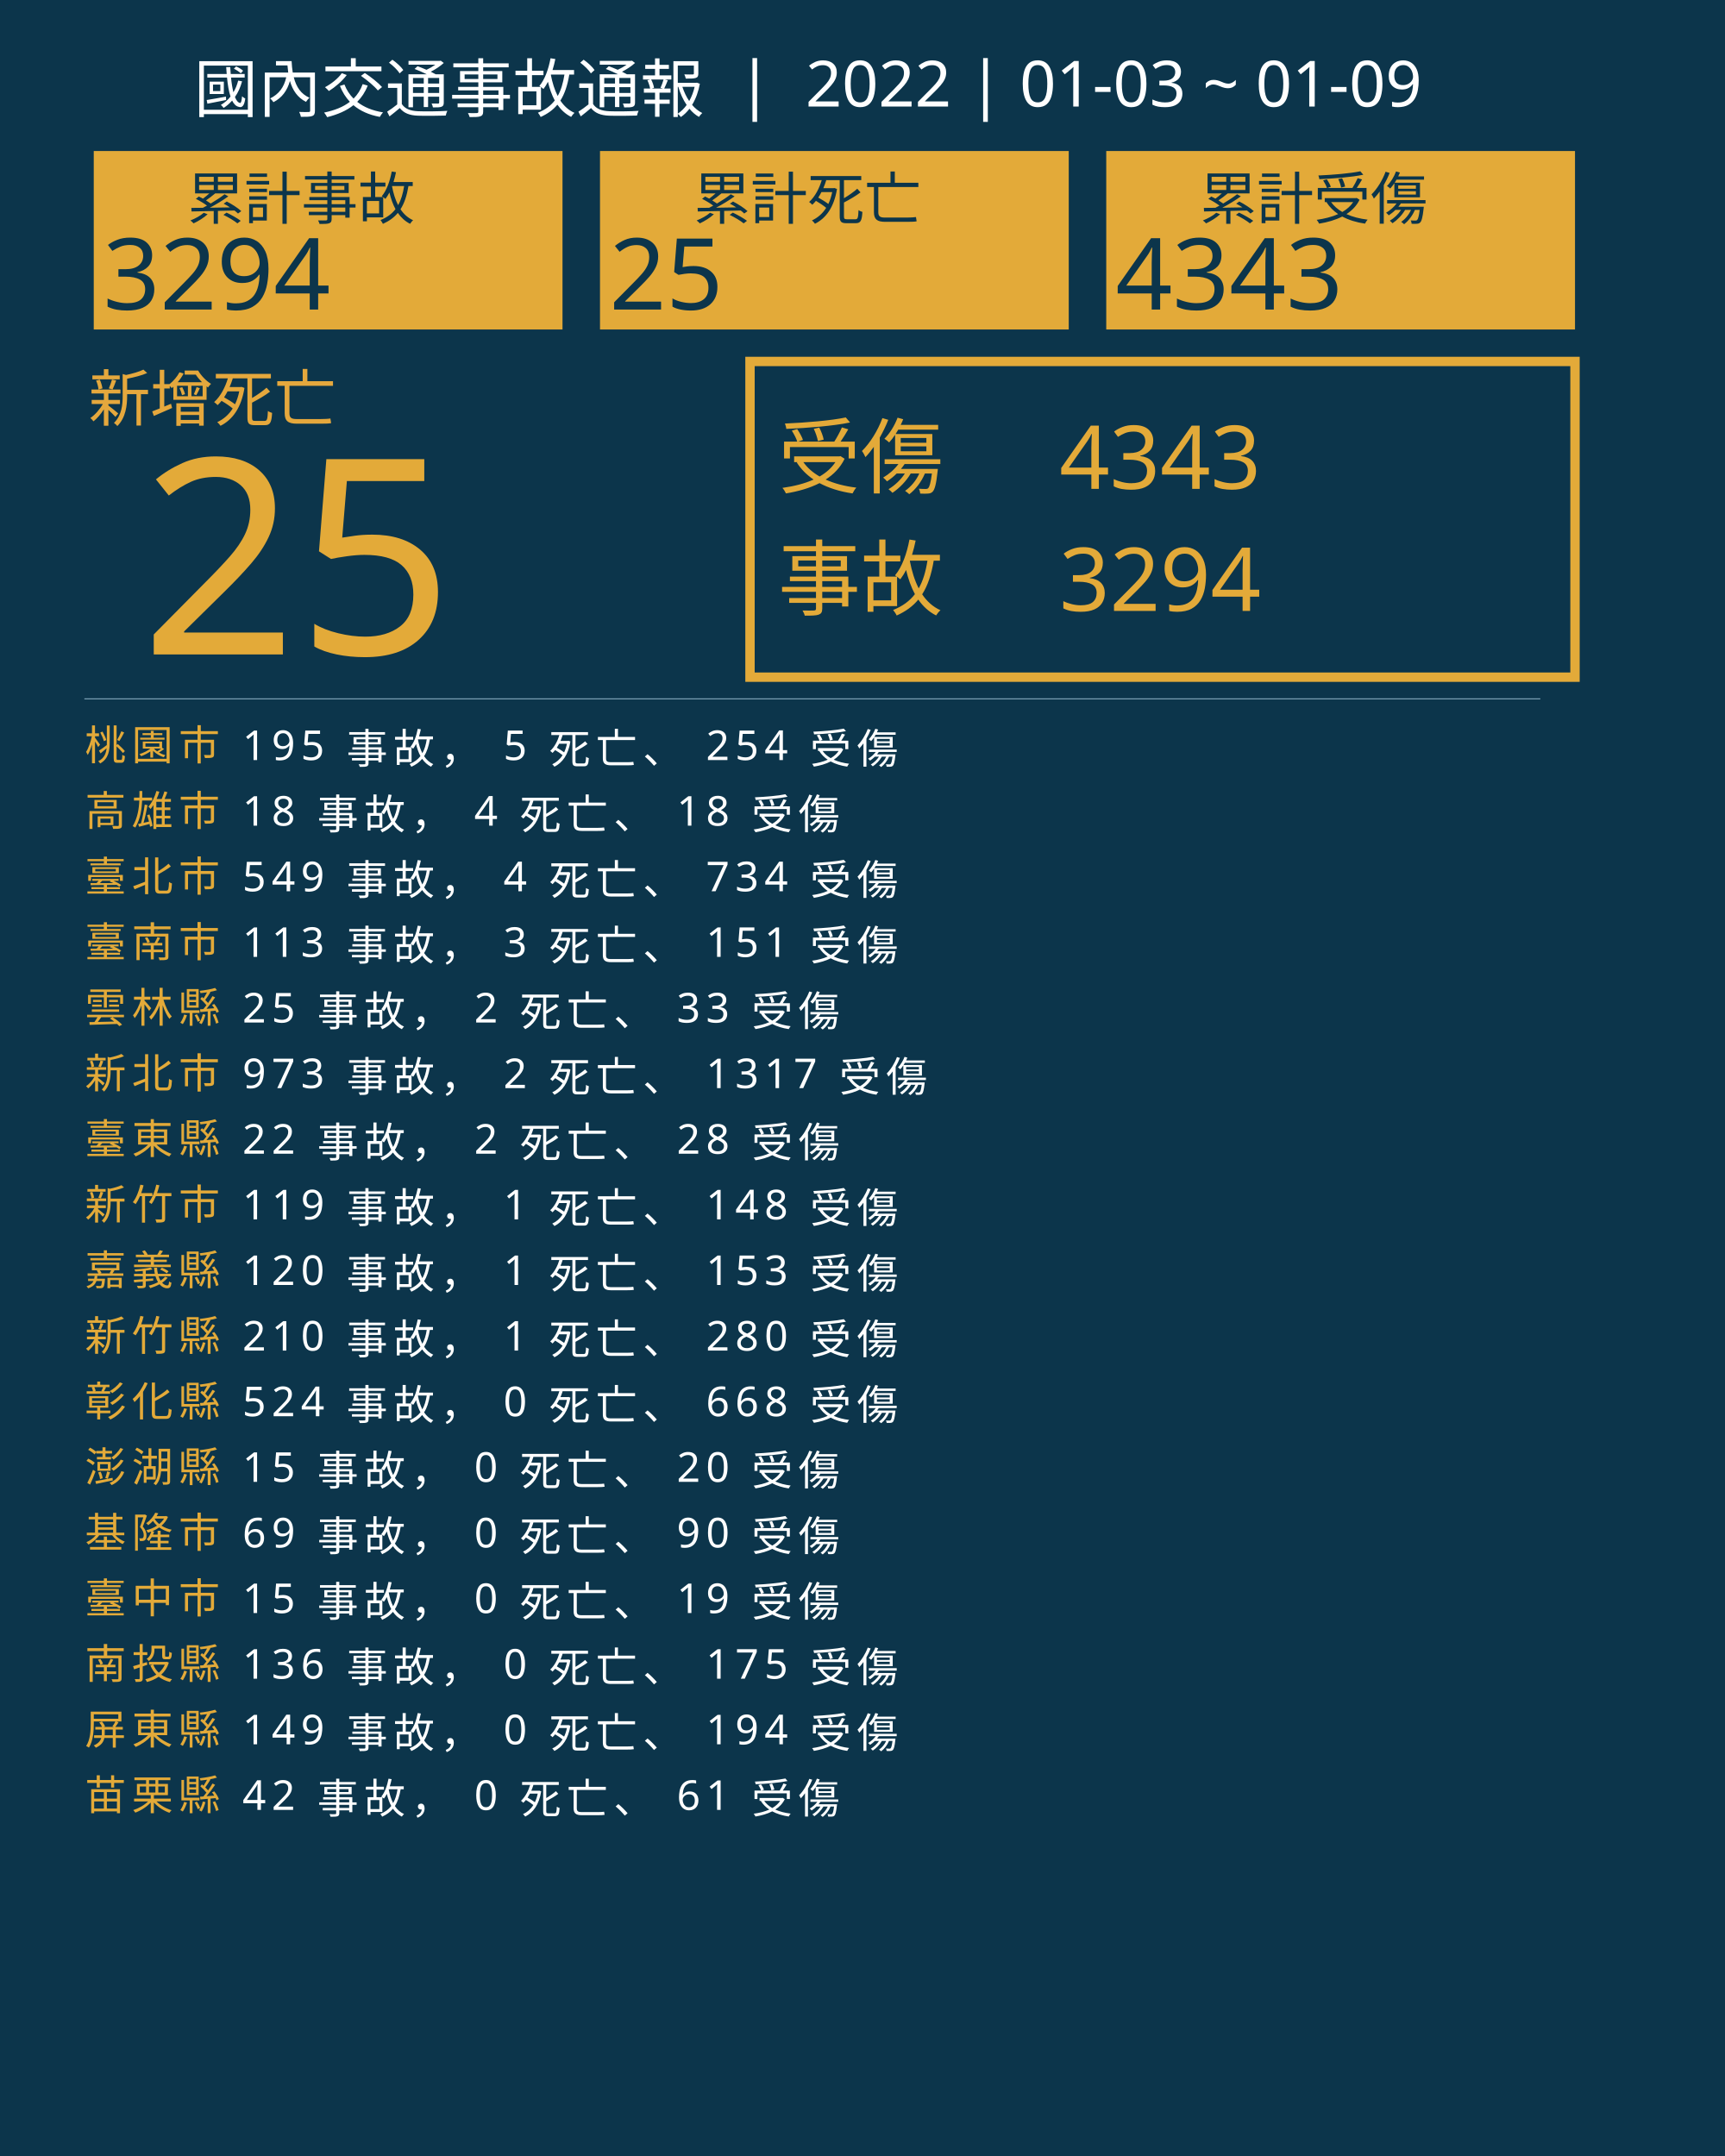
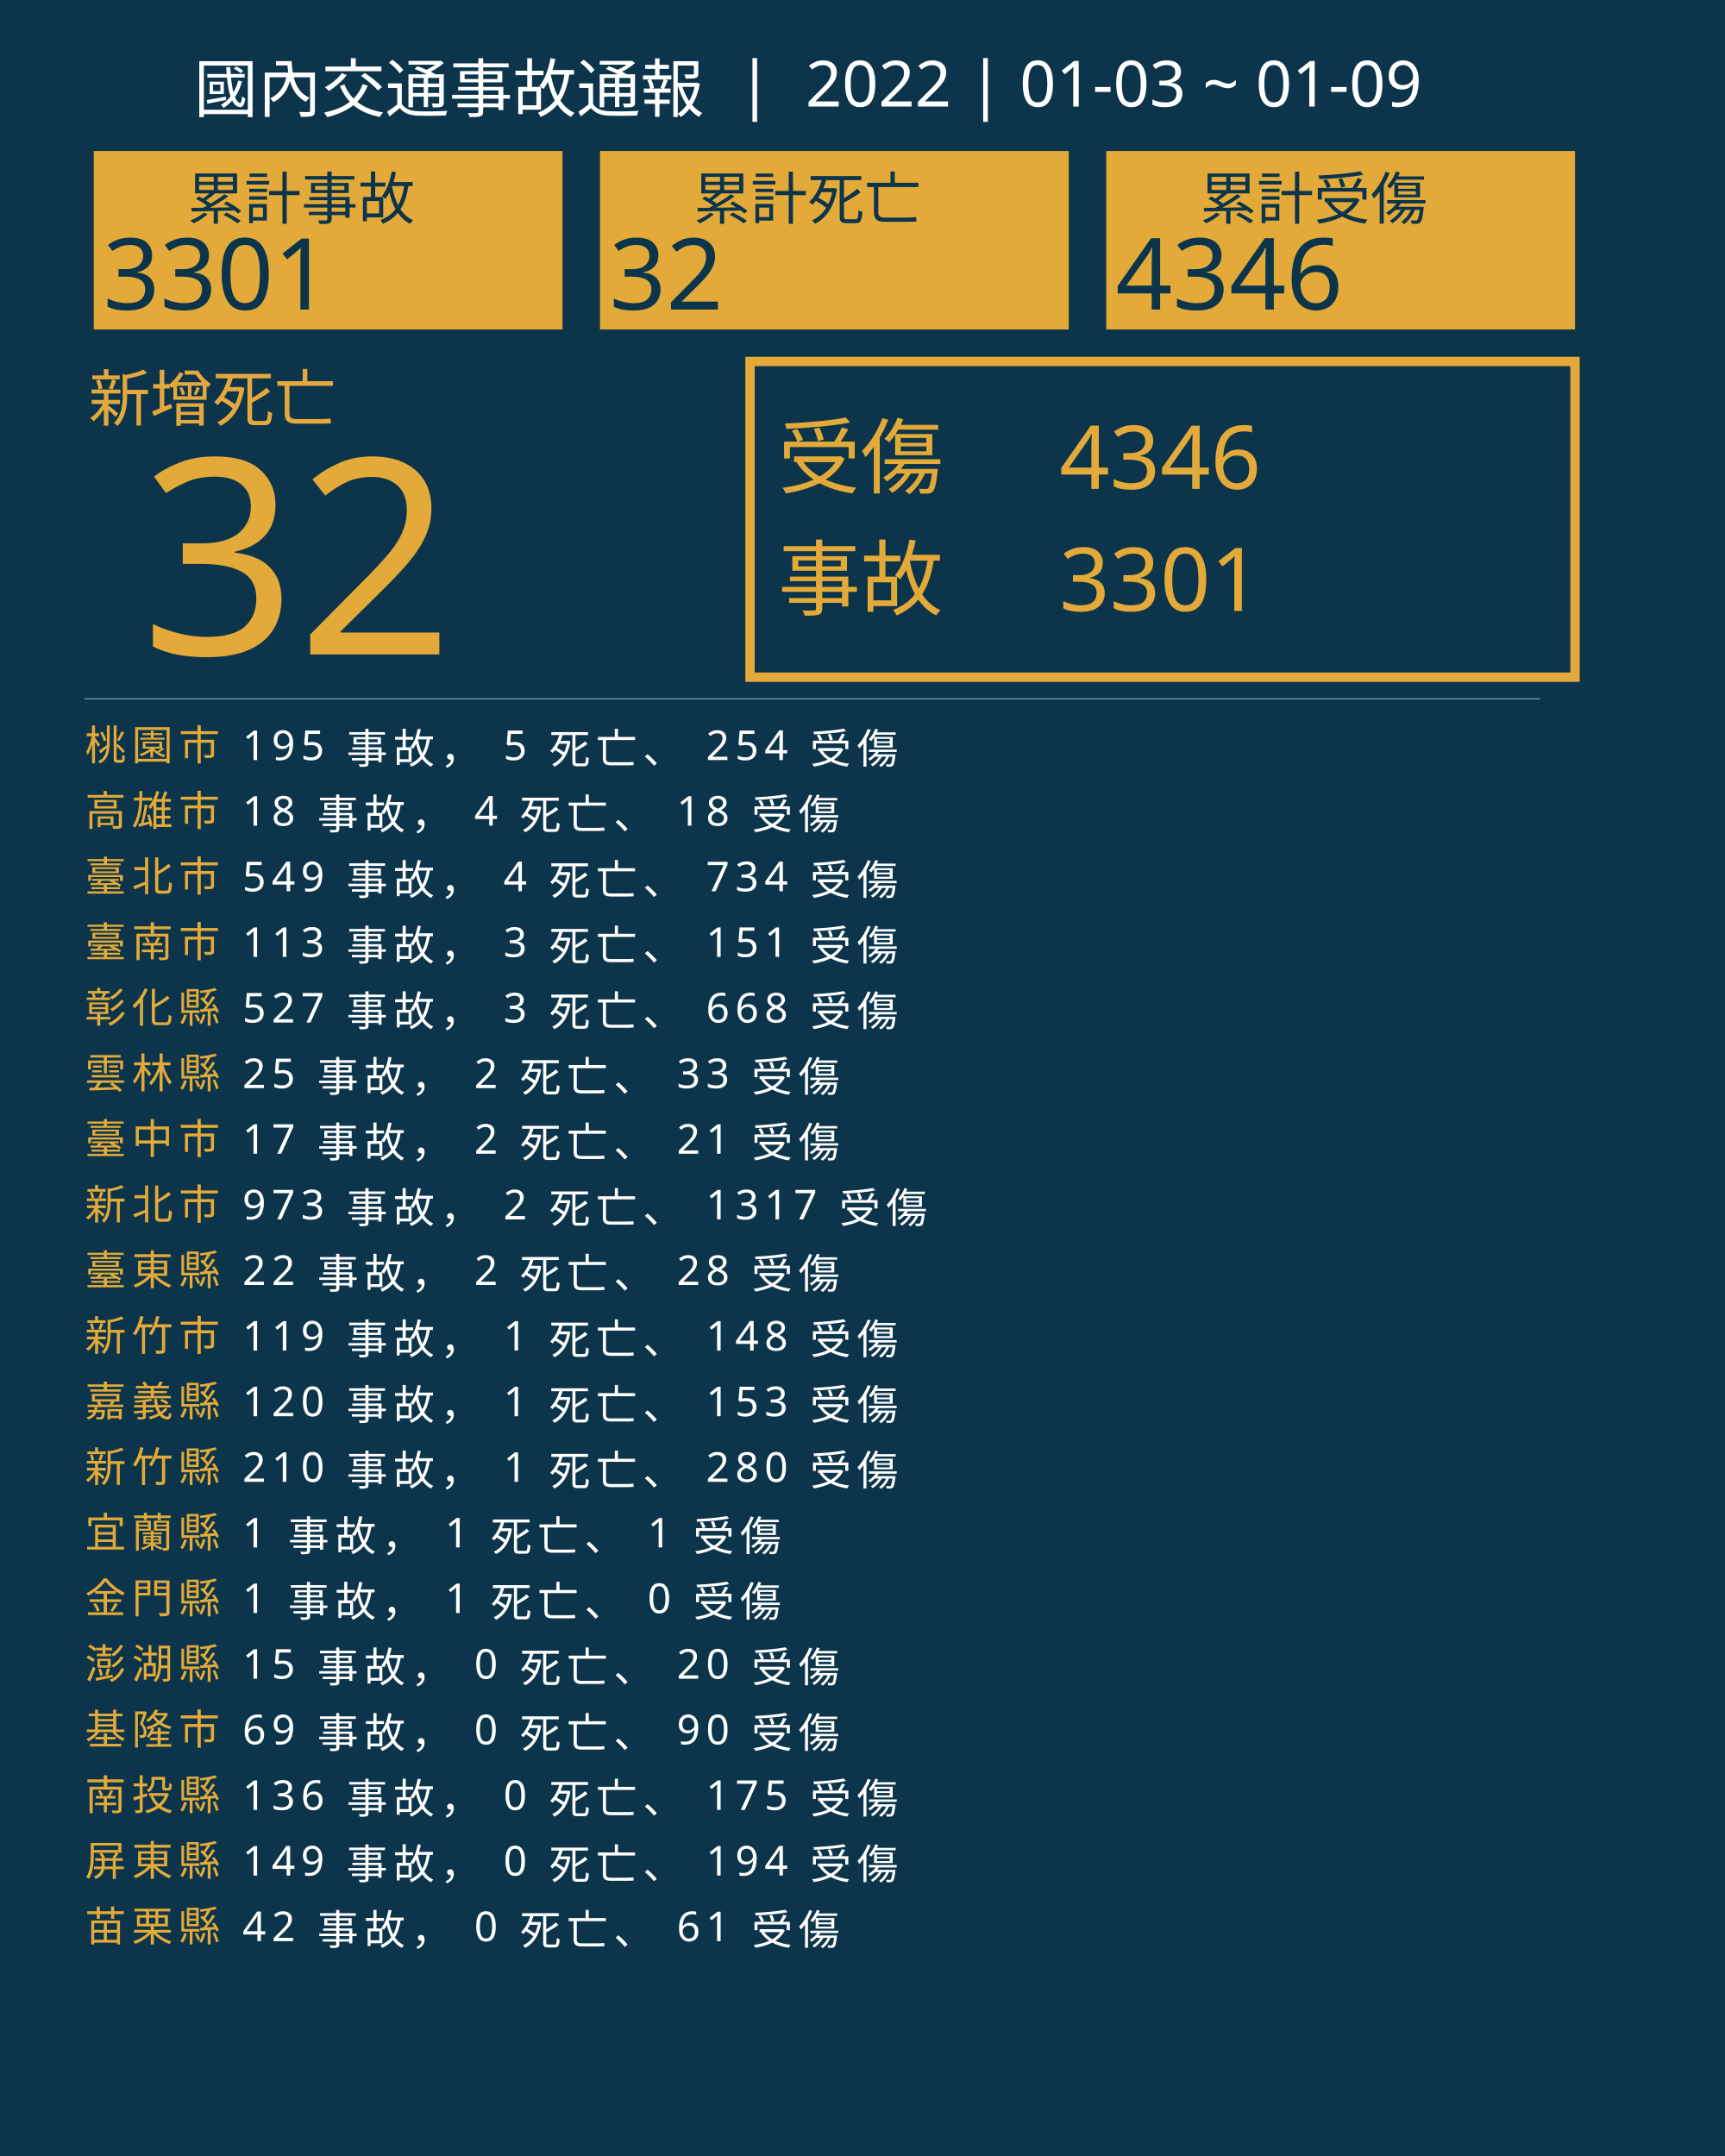
<svg xmlns="http://www.w3.org/2000/svg" version="1.1" id="圖層_1" x="0px" y="0px" viewBox="0 0 1840 2300" style="enable-background:new 0 0 1840 2300;" xml:space="preserve">
  <style type="text/css">
	.st0{fill:#0C354B;}
	.st1{fill:#E5A83D;}
	.st2{font-family:'NotoSansCJKtc-Bold-B5pc-H';}
	.st3{font-size:66px;}
	.st4{fill:#E3AA39;}
	.st5{font-family:'Arial-BoldMT';}
	.st6{font-size:291.776px;}
	.st7{fill:none;stroke:#E3AA39;stroke-miterlimit:10;stroke-width:10;}
	.st8{font-family:'NotoSansCJKtc-Light-B5pc-H';}
	.st9{font-size:88px;}
	.st10{font-family:'NotoSansCJKtc-Medium-B5pc-H';}
	.st11{font-size:94px;}
	.st12{fill:none;stroke:#8AAFC1;stroke-miterlimit:10;}
	.st13{font-size:60.649px;}
	.st14{font-size:106px;}
	.st15{fill:none;}
	.st16{font-size:44px;}
	.st17{letter-spacing:6;}
	.st18{fill:#FFFFFF;}
	.st19{letter-spacing:1;}
	.st20{font-size:68px;}
</style>
  <rect class="st0" width="1840" height="2300" />
  <text transform="matrix(1 0 0 1 94.5001 449.017)" class="st1 st2 st3">新增死亡</text>
  <g>
-     <text transform="matrix(1 0 0 1 150 698.1412)" class="st4 st5 st6">25</text>
+     <text transform="matrix(1 0 0 1 150 698.1412)" class="st4 st5 st6">32</text>
  </g>
  <g>
    <rect x="800" y="385.6" class="st7" width="880" height="336.8" />
    <g>
      <text transform="matrix(1 0 0 1 830 519.593)" class="st4 st8 st9">受傷</text>
-       <text transform="matrix(1 0 0 1 1130 521.5084)" class="st4 st10 st11">4343</text>
-       <text transform="matrix(1 0 0 1 1130 651.7274)" class="st4 st10 st11">3294</text>
+       <text transform="matrix(1 0 0 1 1130 521.5084)" class="st4 st10 st11">4346</text>
+       <text transform="matrix(1 0 0 1 1130 651.7274)" class="st4 st10 st11">3301</text>
      <text transform="matrix(1 0 0 1 830 649.4965)" class="st4 st8 st9">事故</text>
    </g>
  </g>
  <line class="st12" x1="90" y1="745.5" x2="1643" y2="745.5" />
  <g>
    <g>
      <rect x="100" y="161.1" class="st4" width="500" height="190.4" />
      <g>
        <text transform="matrix(1 0 0 1 200 233.9079)" class="st0 st10 st13">累計事故</text>
        <g>
-           <text transform="matrix(1 0 0 1 110 330.2121)" class="st0 st5 st14">3294</text>
+           <text transform="matrix(1 0 0 1 110 330.2121)" class="st0 st5 st14">3301</text>
        </g>
      </g>
    </g>
    <g>
      <rect x="640" y="161.1" class="st4" width="500" height="190.4" />
      <g>
        <text transform="matrix(1 0 0 1 740 233.908)" class="st0 st10 st13">累計死亡</text>
        <g>
-           <text transform="matrix(1 0 0 1 650 330.2122)" class="st0 st5 st14">25</text>
+           <text transform="matrix(1 0 0 1 650 330.2122)" class="st0 st5 st14">32</text>
        </g>
      </g>
    </g>
    <g>
      <rect x="1180" y="161.1" class="st4" width="500" height="190.4" />
      <g>
        <text transform="matrix(1 0 0 1 1280 233.908)" class="st0 st10 st13">累計受傷</text>
        <g>
-           <text transform="matrix(1 0 0 1 1190 330.2122)" class="st0 st5 st14">4343</text>
+           <text transform="matrix(1 0 0 1 1190 330.2122)" class="st0 st5 st14">4346</text>
        </g>
      </g>
    </g>
  </g>
  <rect x="90.6" y="772.1" class="st15" width="1141.8" height="314.8" />
  <text transform="matrix(1 0 0 1 90.5591 810.7965)">
    <tspan x="0" y="0" class="st4 st10 st16 st17">桃園市</tspan>
    <tspan x="150.6" y="0" class="st18 st10 st16 st17"> 195 事故， 5 死亡、 254 受傷</tspan>
    <tspan x="0" y="70" class="st4 st10 st16 st17">高雄市</tspan>
    <tspan x="150.6" y="70" class="st18 st10 st16 st17"> 18 事故， 4 死亡、 18 受傷</tspan>
    <tspan x="0" y="140" class="st4 st10 st16 st17">臺北市</tspan>
    <tspan x="150.6" y="140" class="st18 st10 st16 st17"> 549 事故， 4 死亡、 734 受傷</tspan>
    <tspan x="0" y="210" class="st4 st10 st16 st17">臺南市</tspan>
    <tspan x="150.6" y="210" class="st18 st10 st16 st17"> 113 事故， 3 死亡、 151 受傷</tspan>
-     <tspan x="0" y="280" class="st4 st10 st16 st17">雲林縣</tspan>
-     <tspan x="150.6" y="280" class="st18 st10 st16 st17"> 25 事故， 2 死亡、 33 受傷</tspan>
-     <tspan x="0" y="350" class="st4 st10 st16 st17">新北市</tspan>
-     <tspan x="150.6" y="350" class="st18 st10 st16 st17"> 973 事故， 2 死亡、 1317 受傷</tspan>
-     <tspan x="0" y="420" class="st4 st10 st16 st17">臺東縣</tspan>
-     <tspan x="150.6" y="420" class="st18 st10 st16 st17"> 22 事故， 2 死亡、 28 受傷</tspan>
-     <tspan x="0" y="490" class="st4 st10 st16 st17">新竹市</tspan>
-     <tspan x="150.6" y="490" class="st18 st10 st16 st17"> 119 事故， 1 死亡、 148 受傷</tspan>
-     <tspan x="0" y="560" class="st4 st10 st16 st17">嘉義縣</tspan>
-     <tspan x="150.6" y="560" class="st18 st10 st16 st17"> 120 事故， 1 死亡、 153 受傷</tspan>
-     <tspan x="0" y="630" class="st4 st10 st16 st17">新竹縣</tspan>
-     <tspan x="150.6" y="630" class="st18 st10 st16 st17"> 210 事故， 1 死亡、 280 受傷</tspan>
-     <tspan x="0" y="700" class="st4 st10 st16 st17">彰化縣</tspan>
-     <tspan x="150.6" y="700" class="st18 st10 st16 st17"> 524 事故， 0 死亡、 668 受傷</tspan>
-     <tspan x="0" y="770" class="st4 st10 st16 st17">澎湖縣</tspan>
-     <tspan x="150.6" y="770" class="st18 st10 st16 st17"> 15 事故， 0 死亡、 20 受傷</tspan>
-     <tspan x="0" y="840" class="st4 st10 st16 st17">基隆市</tspan>
-     <tspan x="150.6" y="840" class="st18 st10 st16 st17"> 69 事故， 0 死亡、 90 受傷</tspan>
-     <tspan x="0" y="910" class="st4 st10 st16 st17">臺中市</tspan>
-     <tspan x="150.6" y="910" class="st18 st10 st16 st17"> 15 事故， 0 死亡、 19 受傷</tspan>
-     <tspan x="0" y="980" class="st4 st10 st16 st17">南投縣</tspan>
-     <tspan x="150.6" y="980" class="st18 st10 st16 st17"> 136 事故， 0 死亡、 175 受傷</tspan>
-     <tspan x="0" y="1050" class="st4 st10 st16 st17">屏東縣</tspan>
-     <tspan x="150.6" y="1050" class="st18 st10 st16 st17"> 149 事故， 0 死亡、 194 受傷</tspan>
-     <tspan x="0" y="1120" class="st4 st10 st16 st17">苗栗縣</tspan>
-     <tspan x="150.6" y="1120" class="st18 st10 st16 st17"> 42 事故， 0 死亡、 61 受傷</tspan>
+     <tspan x="0" y="280" class="st4 st10 st16 st17">彰化縣</tspan>
+     <tspan x="150.6" y="280" class="st18 st10 st16 st17"> 527 事故， 3 死亡、 668 受傷</tspan>
+     <tspan x="0" y="350" class="st4 st10 st16 st17">雲林縣</tspan>
+     <tspan x="150.6" y="350" class="st18 st10 st16 st17"> 25 事故， 2 死亡、 33 受傷</tspan>
+     <tspan x="0" y="420" class="st4 st10 st16 st17">臺中市</tspan>
+     <tspan x="150.6" y="420" class="st18 st10 st16 st17"> 17 事故， 2 死亡、 21 受傷</tspan>
+     <tspan x="0" y="490" class="st4 st10 st16 st17">新北市</tspan>
+     <tspan x="150.6" y="490" class="st18 st10 st16 st17"> 973 事故， 2 死亡、 1317 受傷</tspan>
+     <tspan x="0" y="560" class="st4 st10 st16 st17">臺東縣</tspan>
+     <tspan x="150.6" y="560" class="st18 st10 st16 st17"> 22 事故， 2 死亡、 28 受傷</tspan>
+     <tspan x="0" y="630" class="st4 st10 st16 st17">新竹市</tspan>
+     <tspan x="150.6" y="630" class="st18 st10 st16 st17"> 119 事故， 1 死亡、 148 受傷</tspan>
+     <tspan x="0" y="700" class="st4 st10 st16 st17">嘉義縣</tspan>
+     <tspan x="150.6" y="700" class="st18 st10 st16 st17"> 120 事故， 1 死亡、 153 受傷</tspan>
+     <tspan x="0" y="770" class="st4 st10 st16 st17">新竹縣</tspan>
+     <tspan x="150.6" y="770" class="st18 st10 st16 st17"> 210 事故， 1 死亡、 280 受傷</tspan>
+     <tspan x="0" y="840" class="st4 st10 st16 st17">宜蘭縣</tspan>
+     <tspan x="150.6" y="840" class="st18 st10 st16 st17"> 1 事故， 1 死亡、 1 受傷</tspan>
+     <tspan x="0" y="910" class="st4 st10 st16 st17">金門縣</tspan>
+     <tspan x="150.6" y="910" class="st18 st10 st16 st17"> 1 事故， 1 死亡、 0 受傷</tspan>
+     <tspan x="0" y="980" class="st4 st10 st16 st17">澎湖縣</tspan>
+     <tspan x="150.6" y="980" class="st18 st10 st16 st17"> 15 事故， 0 死亡、 20 受傷</tspan>
+     <tspan x="0" y="1050" class="st4 st10 st16 st17">基隆市</tspan>
+     <tspan x="150.6" y="1050" class="st18 st10 st16 st17"> 69 事故， 0 死亡、 90 受傷</tspan>
+     <tspan x="0" y="1120" class="st4 st10 st16 st17">南投縣</tspan>
+     <tspan x="150.6" y="1120" class="st18 st10 st16 st17"> 136 事故， 0 死亡、 175 受傷</tspan>
+     <tspan x="0" y="1190" class="st4 st10 st16 st17">屏東縣</tspan>
+     <tspan x="150.6" y="1190" class="st18 st10 st16 st17"> 149 事故， 0 死亡、 194 受傷</tspan>
+     <tspan x="0" y="1260" class="st4 st10 st16 st17">苗栗縣</tspan>
+     <tspan x="150.6" y="1260" class="st18 st10 st16 st17"> 42 事故， 0 死亡、 61 受傷</tspan>
  </text>
  <text transform="matrix(1 0 0 1 207 119.2712)" class="st18 st8 st20">國內交通事故通報  |  2022 | 01-03 ~ 01-09</text>
</svg>
